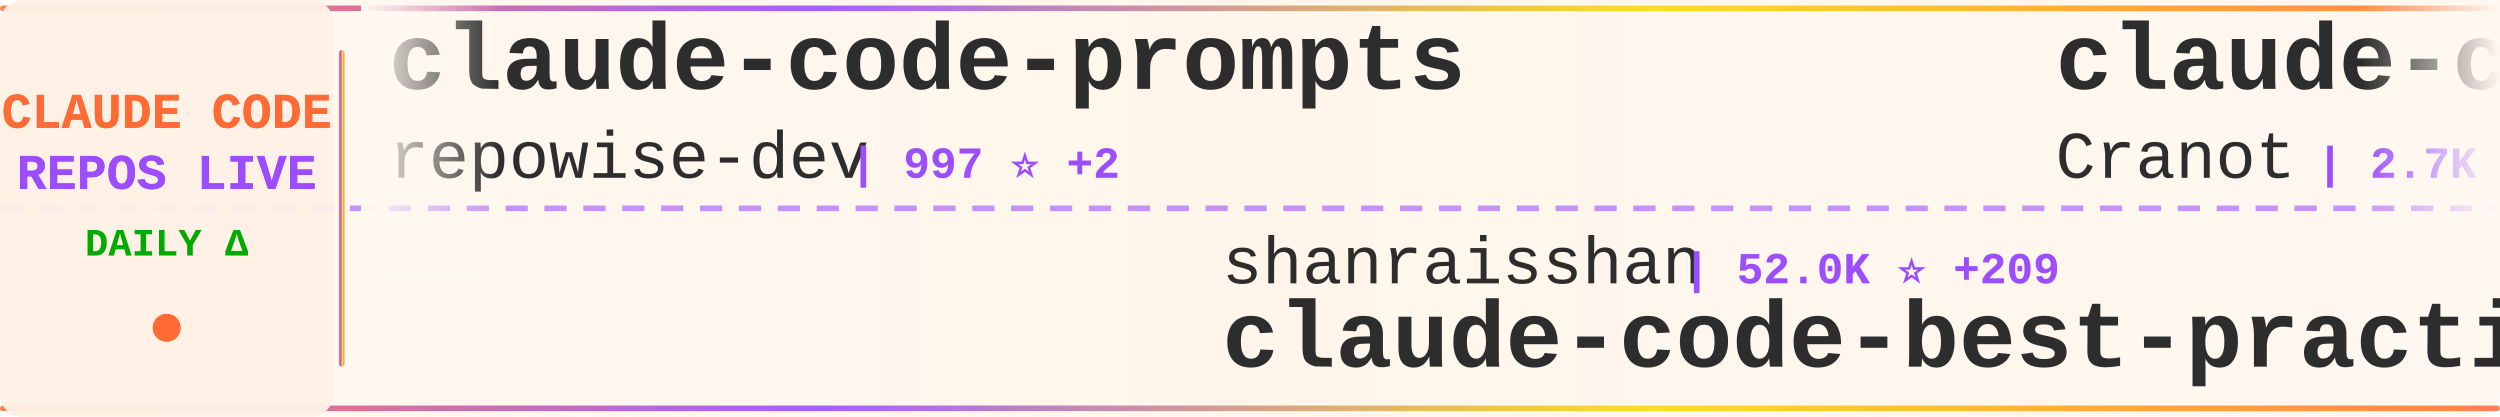
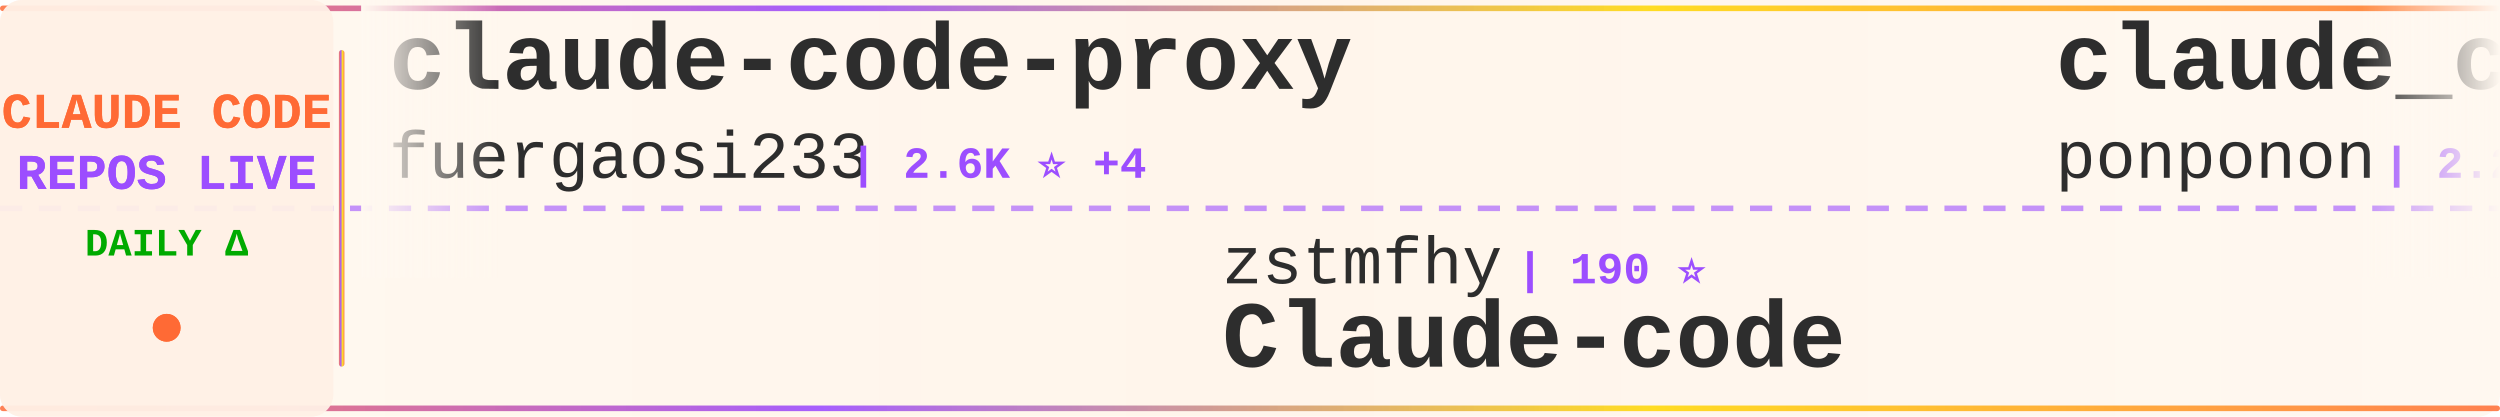
<svg xmlns="http://www.w3.org/2000/svg" width="900" height="150">
  <defs>
    <linearGradient id="tickerBg" x1="0%" y1="0%" x2="100%" y2="0%">
      <stop offset="0%" style="stop-color:#fff8f0;stop-opacity:0.98" />
      <stop offset="50%" style="stop-color:#fff5eb;stop-opacity:1" />
      <stop offset="100%" style="stop-color:#fff8f0;stop-opacity:0.98" />
    </linearGradient>
    <linearGradient id="borderGrad" x1="0%" y1="0%" x2="100%" y2="0%">
      <stop offset="0%" style="stop-color:#FF6B35;stop-opacity:0.85">
        <animate attributeName="stop-opacity" values="0.85;1;0.85" dur="2s" repeatCount="indefinite" />
      </stop>
      <stop offset="33%" style="stop-color:#9C4EFF;stop-opacity:0.9">
        <animate attributeName="stop-opacity" values="0.9;1;0.9" dur="2.2s" repeatCount="indefinite" />
      </stop>
      <stop offset="66%" style="stop-color:#FFD700;stop-opacity:0.85">
        <animate attributeName="stop-opacity" values="0.85;1;0.85" dur="1.8s" repeatCount="indefinite" />
      </stop>
      <stop offset="100%" style="stop-color:#FF6B35;stop-opacity:0.85">
        <animate attributeName="stop-opacity" values="0.85;1;0.85" dur="2s" repeatCount="indefinite" />
      </stop>
    </linearGradient>
    <filter id="textGlow">
      <feGaussianBlur stdDeviation="0.15" result="coloredBlur" />
      <feMerge>
        <feMergeNode in="coloredBlur" />
        <feMergeNode in="SourceGraphic" />
      </feMerge>
    </filter>
    <filter id="metricGlow">
      <feGaussianBlur stdDeviation="0.2" result="coloredBlur" />
      <feMerge>
        <feMergeNode in="coloredBlur" />
        <feMergeNode in="SourceGraphic" />
      </feMerge>
    </filter>
    <linearGradient id="leftFade" x1="0%" y1="0%" x2="100%" y2="0%">
      <stop offset="0%" style="stop-color:#fff8f0;stop-opacity:1" />
      <stop offset="100%" style="stop-color:#fff8f0;stop-opacity:0" />
    </linearGradient>
    <linearGradient id="rightFade" x1="0%" y1="0%" x2="100%" y2="0%">
      <stop offset="0%" style="stop-color:#fff8f0;stop-opacity:0" />
      <stop offset="100%" style="stop-color:#fff8f0;stop-opacity:1" />
    </linearGradient>
  </defs>
  <rect width="900" height="150" fill="url(#tickerBg)" rx="8" />
  <rect x="0" y="2" width="900" height="2" fill="url(#borderGrad)" rx="1" />
  <rect x="0" y="146" width="900" height="2" fill="url(#borderGrad)" rx="1" />
  <line x1="0" y1="75" x2="900" y2="75" stroke="#9C4EFF" stroke-width="2" stroke-dasharray="8 6" opacity="0.6" />
  <rect x="0" y="0" width="120" height="150" fill="#fff0e6" opacity="0.95" rx="8" />
  <text x="60" y="46" font-family="'Courier New', monospace" font-size="18" font-weight="bold" fill="#FF6B35" text-anchor="middle" filter="url(#textGlow)">
    CLAUDE CODE
  </text>
  <text x="60" y="68" font-family="'Courier New', monospace" font-size="18" font-weight="bold" fill="#9C4EFF" text-anchor="middle" filter="url(#textGlow)">
    REPOS LIVE
  </text>
  <text x="60" y="92" font-family="'Courier New', monospace" font-size="14" font-weight="bold" fill="#00aa00" text-anchor="middle">
    DAILY Δ
  </text>
  <circle cx="60" cy="118" r="5" fill="#FF6B35" filter="url(#metricGlow)">
    <animate attributeName="r" values="4;6;4" dur="1.5s" repeatCount="indefinite" />
    <animate attributeName="opacity" values="0.6;1;0.6" dur="1.5s" repeatCount="indefinite" />
  </circle>
  <rect x="122" y="18" width="2" height="114" fill="url(#borderGrad)" rx="1" />
  <clipPath id="tickerClip">
    <rect x="130" y="0" width="770" height="150" />
  </clipPath>
  <g clip-path="url(#tickerClip)">
    <g id="tickerItems">
      <animateTransform attributeName="transform" attributeType="XML" type="translate" from="0 0" to="-3000 0" dur="54s" repeatCount="indefinite" />
      <g transform="translate(0, 0)">
+         <text x="140" y="32" font-family="'Courier New', monospace" font-size="34" font-weight="bold" fill="#2d2d2d">claude-code-proxy</text>
+         <text x="140" y="64" font-family="'Courier New', monospace" font-size="24" font-weight="normal" fill="#2d2d2d" opacity="1.0">fuergaosi233</text>
+         <text x="306" y="64" font-family="'Courier New', monospace" font-size="16" font-weight="bold" fill="#9C4EFF"> | 2.6K ⭐ +4</text>
+       </g>
+       <g transform="translate(300, 0)">
+         <text x="140" y="102" font-family="'Courier New', monospace" font-size="24" font-weight="normal" fill="#2d2d2d" opacity="1.0">zstmfhy</text>
+         <text x="246" y="102" font-family="'Courier New', monospace" font-size="16" font-weight="bold" fill="#9C4EFF"> | 190 ⭐</text>
+         <text x="140" y="132" font-family="'Courier New', monospace" font-size="34" font-weight="bold" fill="#2d2d2d">Claude-code</text>
+       </g>
+       <g transform="translate(600, 0)">
+         <text x="140" y="32" font-family="'Courier New', monospace" font-size="34" font-weight="bold" fill="#2d2d2d">claude_code_src</text>
+         <text x="140" y="64" font-family="'Courier New', monospace" font-size="24" font-weight="normal" fill="#2d2d2d" opacity="1.0">ponponon</text>
+         <text x="258" y="64" font-family="'Courier New', monospace" font-size="16" font-weight="bold" fill="#9C4EFF"> | 2.2K ⭐ +1</text>
+       </g>
+       <g transform="translate(900, 0)">
+         <text x="140" y="102" font-family="'Courier New', monospace" font-size="24" font-weight="normal" fill="#2d2d2d" opacity="1.0">diet103</text>
+         <text x="246" y="102" font-family="'Courier New', monospace" font-size="16" font-weight="bold" fill="#9C4EFF"> | 9.6K ⭐ +7</text>
+         <text x="140" y="132" font-family="'Courier New', monospace" font-size="34" font-weight="bold" fill="#2d2d2d">claude-code-infrastructu...</text>
+       </g>
+       <g transform="translate(1200, 0)">
+         <text x="140" y="32" font-family="'Courier New', monospace" font-size="34" font-weight="bold" fill="#2d2d2d">claude-code-best-practic...</text>
+         <text x="140" y="64" font-family="'Courier New', monospace" font-size="24" font-weight="normal" fill="#2d2d2d" opacity="1.0">shanraisshan</text>
+         <text x="306" y="64" font-family="'Courier New', monospace" font-size="16" font-weight="bold" fill="#9C4EFF"> | 52.0K ⭐ +206</text>
+       </g>
+       <g transform="translate(1500, 0)">
+         <text x="140" y="102" font-family="'Courier New', monospace" font-size="24" font-weight="normal" fill="#2d2d2d" opacity="1.0">andrew-kramer-inno</text>
+         <text x="378" y="102" font-family="'Courier New', monospace" font-size="16" font-weight="bold" fill="#9C4EFF"> | 587 ⭐ +1</text>
+         <text x="140" y="132" font-family="'Courier New', monospace" font-size="34" font-weight="bold" fill="#2d2d2d">claude-code-source-build</text>
+       </g>
+       <g transform="translate(1800, 0)">
+         <text x="140" y="32" font-family="'Courier New', monospace" font-size="34" font-weight="bold" fill="#2d2d2d">Claude-Code-Usage-Monito...</text>
+         <text x="140" y="64" font-family="'Courier New', monospace" font-size="24" font-weight="normal" fill="#2d2d2d" opacity="1.0">Maciek-roboblog</text>
+         <text x="342" y="64" font-family="'Courier New', monospace" font-size="16" font-weight="bold" fill="#9C4EFF"> | 8.0K ⭐ +4</text>
+       </g>
+       <g transform="translate(2100, 0)">
+         <text x="140" y="102" font-family="'Courier New', monospace" font-size="24" font-weight="normal" fill="#2d2d2d" opacity="1.0">Yeachan-Heo</text>
+         <text x="294" y="102" font-family="'Courier New', monospace" font-size="16" font-weight="bold" fill="#9C4EFF"> | 33.2K ⭐ +127</text>
+         <text x="140" y="132" font-family="'Courier New', monospace" font-size="34" font-weight="bold" fill="#2d2d2d">oh-my-claudecode</text>
+       </g>
+       <g transform="translate(2400, 0)">
        <text x="140" y="32" font-family="'Courier New', monospace" font-size="34" font-weight="bold" fill="#2d2d2d">claude-code-prompts</text>
        <text x="140" y="64" font-family="'Courier New', monospace" font-size="24" font-weight="normal" fill="#2d2d2d" opacity="1.0">repowise-dev</text>
        <text x="306" y="64" font-family="'Courier New', monospace" font-size="16" font-weight="bold" fill="#9C4EFF"> | 997 ⭐ +2</text>
      </g>
-       <g transform="translate(300, 0)">
-         <text x="140" y="102" font-family="'Courier New', monospace" font-size="24" font-weight="normal" fill="#2d2d2d" opacity="1.0">shanraisshan</text>
-         <text x="306" y="102" font-family="'Courier New', monospace" font-size="16" font-weight="bold" fill="#9C4EFF"> | 52.0K ⭐ +209</text>
-         <text x="140" y="132" font-family="'Courier New', monospace" font-size="34" font-weight="bold" fill="#2d2d2d">claude-code-best-practic...</text>
-       </g>
-       <g transform="translate(600, 0)">
-         <text x="140" y="32" font-family="'Courier New', monospace" font-size="34" font-weight="bold" fill="#2d2d2d">claude-code-guide</text>
-         <text x="140" y="64" font-family="'Courier New', monospace" font-size="24" font-weight="normal" fill="#2d2d2d" opacity="1.0">Cranot</text>
-         <text x="234" y="64" font-family="'Courier New', monospace" font-size="16" font-weight="bold" fill="#9C4EFF"> | 2.7K ⭐ +2</text>
-       </g>
-       <g transform="translate(900, 0)">
-         <text x="140" y="102" font-family="'Courier New', monospace" font-size="24" font-weight="normal" fill="#2d2d2d" opacity="1.0">SeemSeam</text>
-         <text x="258" y="102" font-family="'Courier New', monospace" font-size="16" font-weight="bold" fill="#9C4EFF"> | 2.5K ⭐ +7</text>
-         <text x="140" y="132" font-family="'Courier New', monospace" font-size="34" font-weight="bold" fill="#2d2d2d">claude_codex_bridge</text>
-       </g>
-       <g transform="translate(1200, 0)">
-         <text x="140" y="32" font-family="'Courier New', monospace" font-size="34" font-weight="bold" fill="#2d2d2d">claude-code-source</text>
-         <text x="140" y="64" font-family="'Courier New', monospace" font-size="24" font-weight="normal" fill="#2d2d2d" opacity="1.0">AprilNEA</text>
-         <text x="258" y="64" font-family="'Courier New', monospace" font-size="16" font-weight="bold" fill="#9C4EFF"> | 377 ⭐ +1</text>
-       </g>
-       <g transform="translate(1500, 0)">
-         <text x="140" y="102" font-family="'Courier New', monospace" font-size="24" font-weight="normal" fill="#2d2d2d" opacity="1.0">disler</text>
-         <text x="234" y="102" font-family="'Courier New', monospace" font-size="16" font-weight="bold" fill="#9C4EFF"> | 3.6K ⭐ +2</text>
-         <text x="140" y="132" font-family="'Courier New', monospace" font-size="34" font-weight="bold" fill="#2d2d2d">claude-code-hooks-master...</text>
-       </g>
-       <g transform="translate(1800, 0)">
-         <text x="140" y="32" font-family="'Courier New', monospace" font-size="34" font-weight="bold" fill="#2d2d2d">edmunds-claude-code</text>
-         <text x="140" y="64" font-family="'Courier New', monospace" font-size="24" font-weight="normal" fill="#2d2d2d" opacity="1.0">edmund-io</text>
-         <text x="270" y="64" font-family="'Courier New', monospace" font-size="16" font-weight="bold" fill="#9C4EFF"> | 1.4K ⭐ +1</text>
-       </g>
-       <g transform="translate(2100, 0)">
-         <text x="140" y="102" font-family="'Courier New', monospace" font-size="24" font-weight="normal" fill="#2d2d2d" opacity="1.0">wshobson</text>
-         <text x="258" y="102" font-family="'Courier New', monospace" font-size="16" font-weight="bold" fill="#9C4EFF"> | 35.1K ⭐ +73</text>
-         <text x="140" y="132" font-family="'Courier New', monospace" font-size="34" font-weight="bold" fill="#2d2d2d">agents</text>
-       </g>
-       <g transform="translate(2400, 0)">
-         <text x="140" y="32" font-family="'Courier New', monospace" font-size="34" font-weight="bold" fill="#2d2d2d">claude-code-action</text>
-         <text x="140" y="64" font-family="'Courier New', monospace" font-size="24" font-weight="normal" fill="#2d2d2d" opacity="1.0">anthropics</text>
-         <text x="282" y="64" font-family="'Courier New', monospace" font-size="16" font-weight="bold" fill="#9C4EFF"> | 7.5K ⭐ +21</text>
-       </g>
      <g transform="translate(2700, 0)">
-         <text x="140" y="102" font-family="'Courier New', monospace" font-size="24" font-weight="normal" fill="#2d2d2d" opacity="1.0">FlorianBruniaux</text>
-         <text x="342" y="102" font-family="'Courier New', monospace" font-size="16" font-weight="bold" fill="#9C4EFF"> | 4.3K ⭐ +17</text>
-         <text x="140" y="132" font-family="'Courier New', monospace" font-size="34" font-weight="bold" fill="#2d2d2d">claude-code-ultimate-gui...</text>
+         <text x="140" y="102" font-family="'Courier New', monospace" font-size="24" font-weight="normal" fill="#2d2d2d" opacity="1.0">AICoderTudou</text>
+         <text x="306" y="102" font-family="'Courier New', monospace" font-size="16" font-weight="bold" fill="#9C4EFF"> | 497 ⭐</text>
+         <text x="140" y="132" font-family="'Courier New', monospace" font-size="34" font-weight="bold" fill="#2d2d2d">claude-code-tudou</text>
      </g>
      <g transform="translate(3000, 0)">
-         <text x="140" y="32" font-family="'Courier New', monospace" font-size="34" font-weight="bold" fill="#2d2d2d">claude-code-prompts</text>
-         <text x="140" y="64" font-family="'Courier New', monospace" font-size="24" font-weight="normal" fill="#2d2d2d" opacity="1.0">repowise-dev</text>
-         <text x="306" y="64" font-family="'Courier New', monospace" font-size="16" font-weight="bold" fill="#9C4EFF"> | 997 ⭐ +2</text>
+         <text x="140" y="32" font-family="'Courier New', monospace" font-size="34" font-weight="bold" fill="#2d2d2d">claude-code-proxy</text>
+         <text x="140" y="64" font-family="'Courier New', monospace" font-size="24" font-weight="normal" fill="#2d2d2d" opacity="1.0">fuergaosi233</text>
+         <text x="306" y="64" font-family="'Courier New', monospace" font-size="16" font-weight="bold" fill="#9C4EFF"> | 2.6K ⭐ +4</text>
      </g>
      <g transform="translate(3300, 0)">
-         <text x="140" y="102" font-family="'Courier New', monospace" font-size="24" font-weight="normal" fill="#2d2d2d" opacity="1.0">shanraisshan</text>
-         <text x="306" y="102" font-family="'Courier New', monospace" font-size="16" font-weight="bold" fill="#9C4EFF"> | 52.0K ⭐ +209</text>
-         <text x="140" y="132" font-family="'Courier New', monospace" font-size="34" font-weight="bold" fill="#2d2d2d">claude-code-best-practic...</text>
+         <text x="140" y="102" font-family="'Courier New', monospace" font-size="24" font-weight="normal" fill="#2d2d2d" opacity="1.0">zstmfhy</text>
+         <text x="246" y="102" font-family="'Courier New', monospace" font-size="16" font-weight="bold" fill="#9C4EFF"> | 190 ⭐</text>
+         <text x="140" y="132" font-family="'Courier New', monospace" font-size="34" font-weight="bold" fill="#2d2d2d">Claude-code</text>
      </g>
      <g transform="translate(3600, 0)">
-         <text x="140" y="32" font-family="'Courier New', monospace" font-size="34" font-weight="bold" fill="#2d2d2d">claude-code-guide</text>
-         <text x="140" y="64" font-family="'Courier New', monospace" font-size="24" font-weight="normal" fill="#2d2d2d" opacity="1.0">Cranot</text>
-         <text x="234" y="64" font-family="'Courier New', monospace" font-size="16" font-weight="bold" fill="#9C4EFF"> | 2.7K ⭐ +2</text>
+         <text x="140" y="32" font-family="'Courier New', monospace" font-size="34" font-weight="bold" fill="#2d2d2d">claude_code_src</text>
+         <text x="140" y="64" font-family="'Courier New', monospace" font-size="24" font-weight="normal" fill="#2d2d2d" opacity="1.0">ponponon</text>
+         <text x="258" y="64" font-family="'Courier New', monospace" font-size="16" font-weight="bold" fill="#9C4EFF"> | 2.2K ⭐ +1</text>
      </g>
      <g transform="translate(3900, 0)">
-         <text x="140" y="102" font-family="'Courier New', monospace" font-size="24" font-weight="normal" fill="#2d2d2d" opacity="1.0">SeemSeam</text>
-         <text x="258" y="102" font-family="'Courier New', monospace" font-size="16" font-weight="bold" fill="#9C4EFF"> | 2.5K ⭐ +7</text>
-         <text x="140" y="132" font-family="'Courier New', monospace" font-size="34" font-weight="bold" fill="#2d2d2d">claude_codex_bridge</text>
+         <text x="140" y="102" font-family="'Courier New', monospace" font-size="24" font-weight="normal" fill="#2d2d2d" opacity="1.0">diet103</text>
+         <text x="246" y="102" font-family="'Courier New', monospace" font-size="16" font-weight="bold" fill="#9C4EFF"> | 9.6K ⭐ +7</text>
+         <text x="140" y="132" font-family="'Courier New', monospace" font-size="34" font-weight="bold" fill="#2d2d2d">claude-code-infrastructu...</text>
      </g>
    </g>
  </g>
  <rect x="130" y="0" width="50" height="100" fill="url(#leftFade)" />
  <rect x="850" y="0" width="50" height="100" fill="url(#rightFade)" />
</svg>
